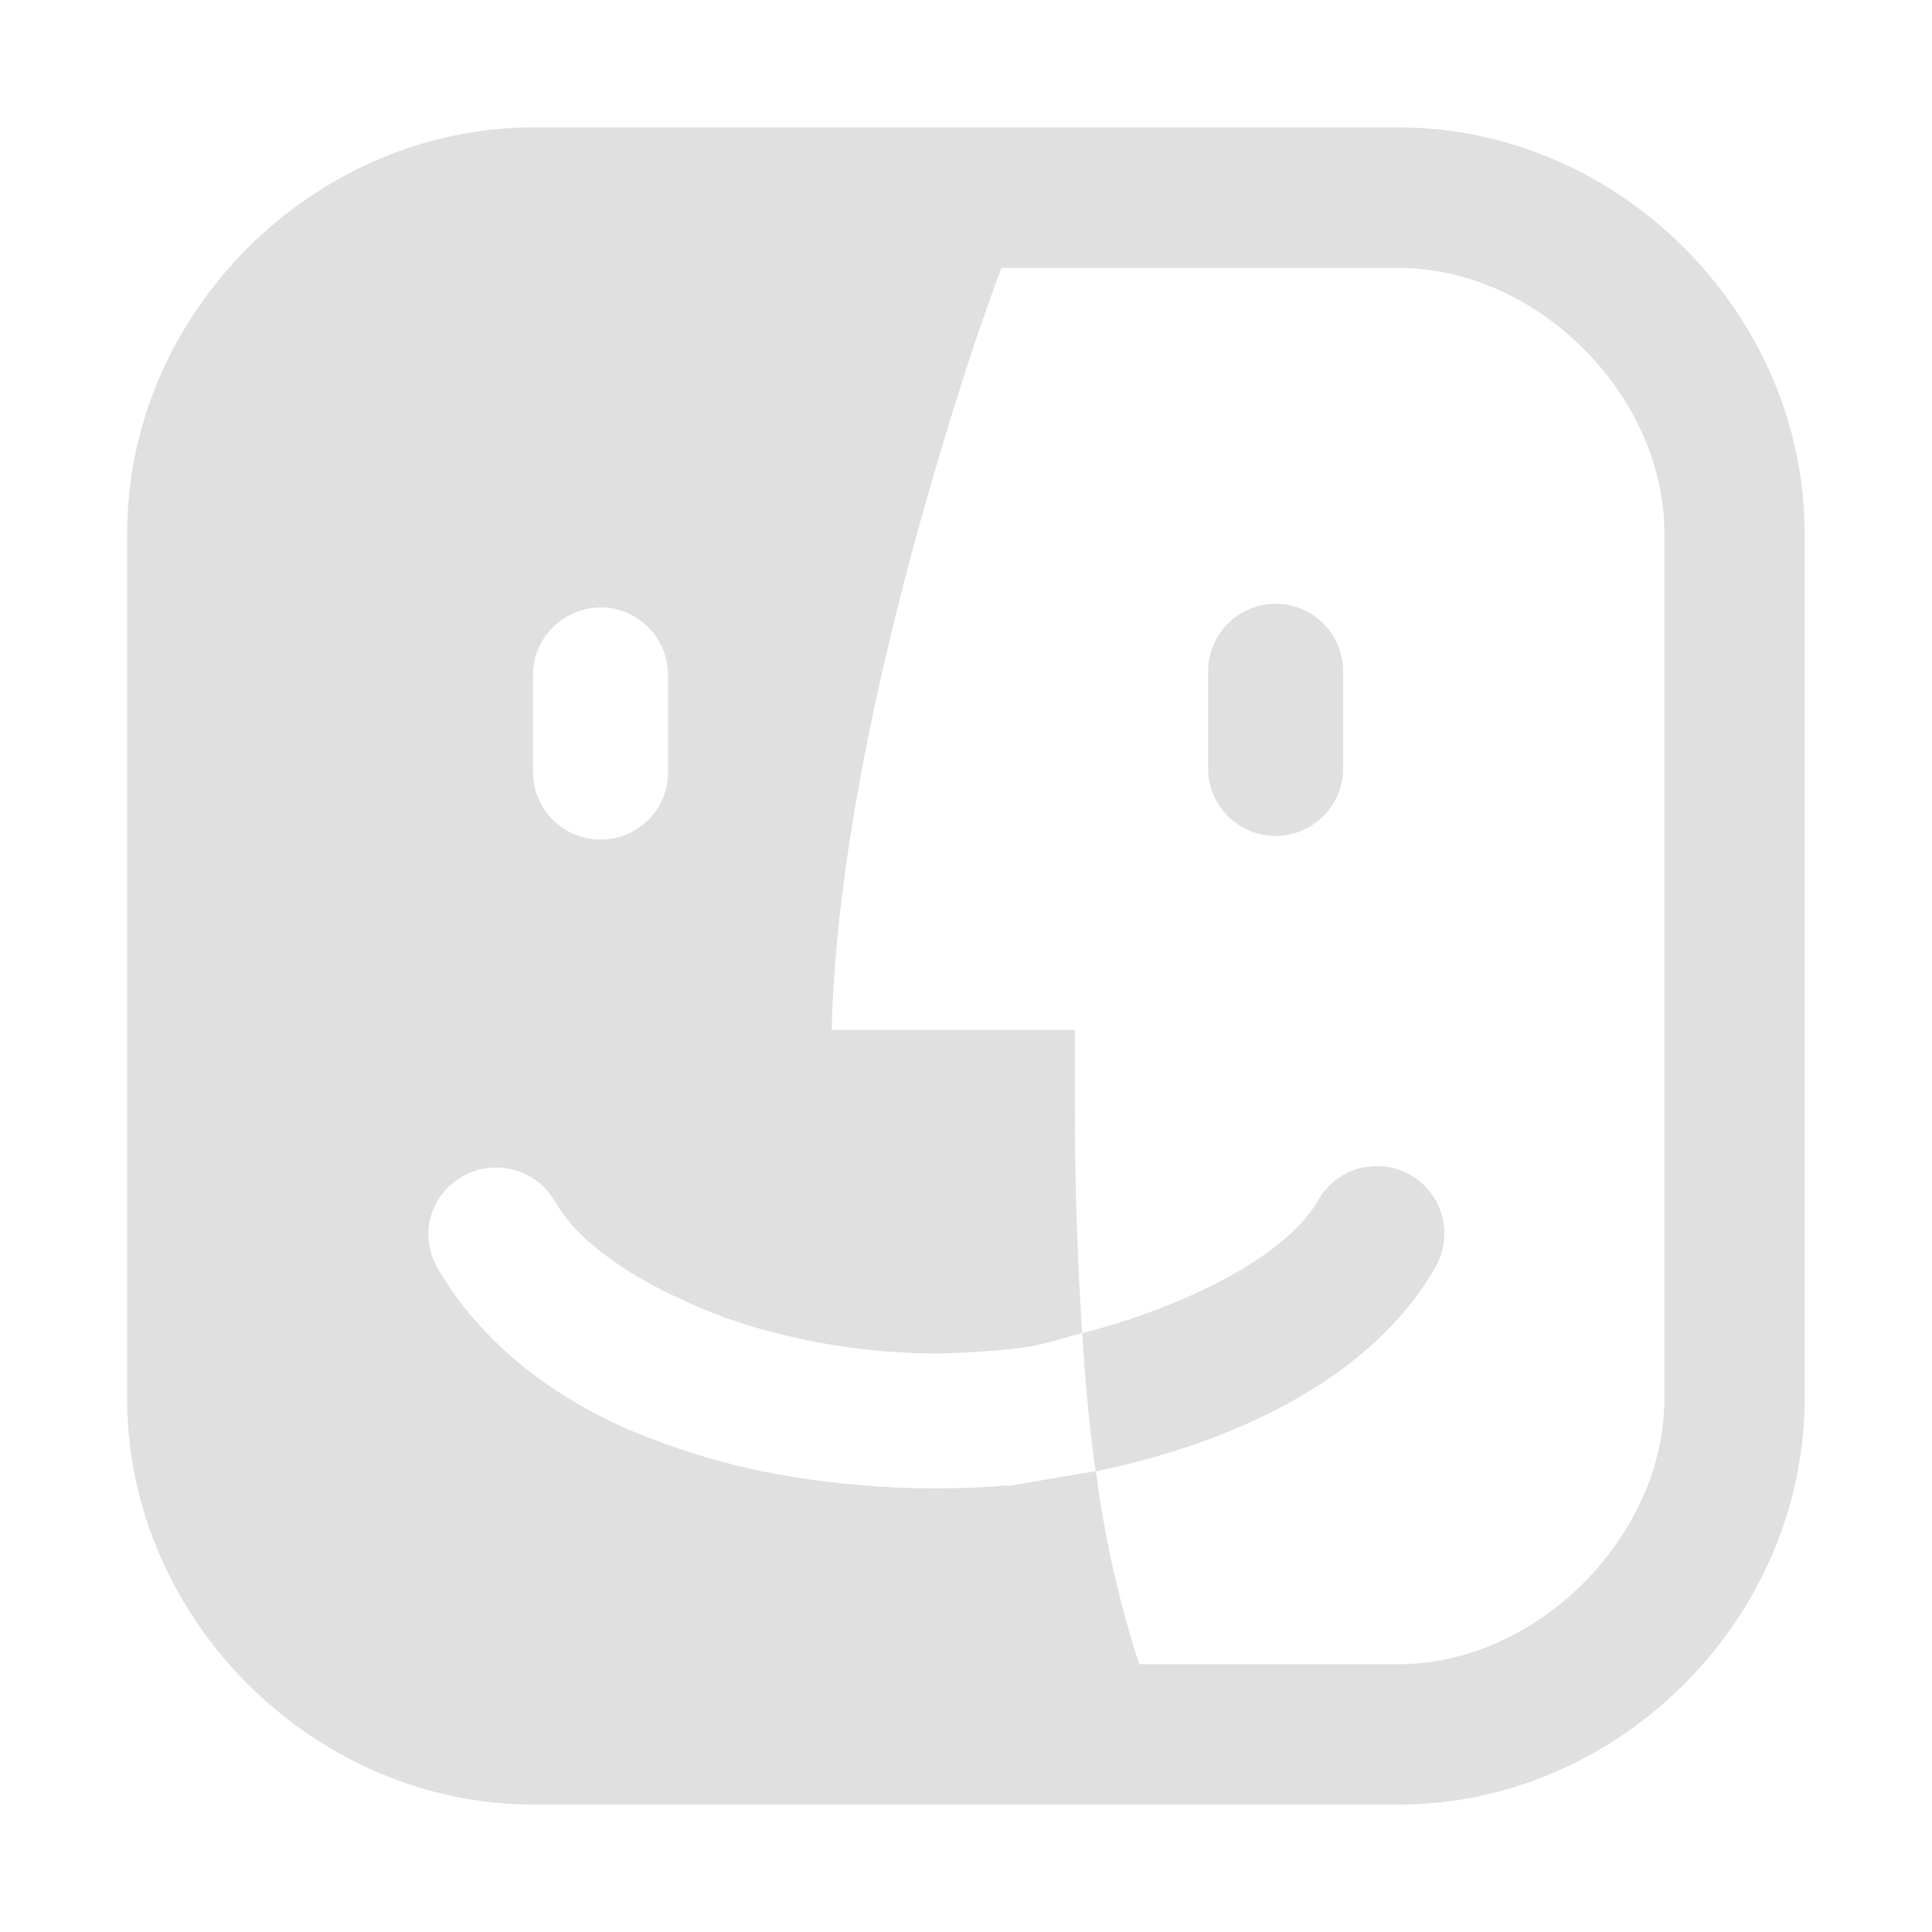
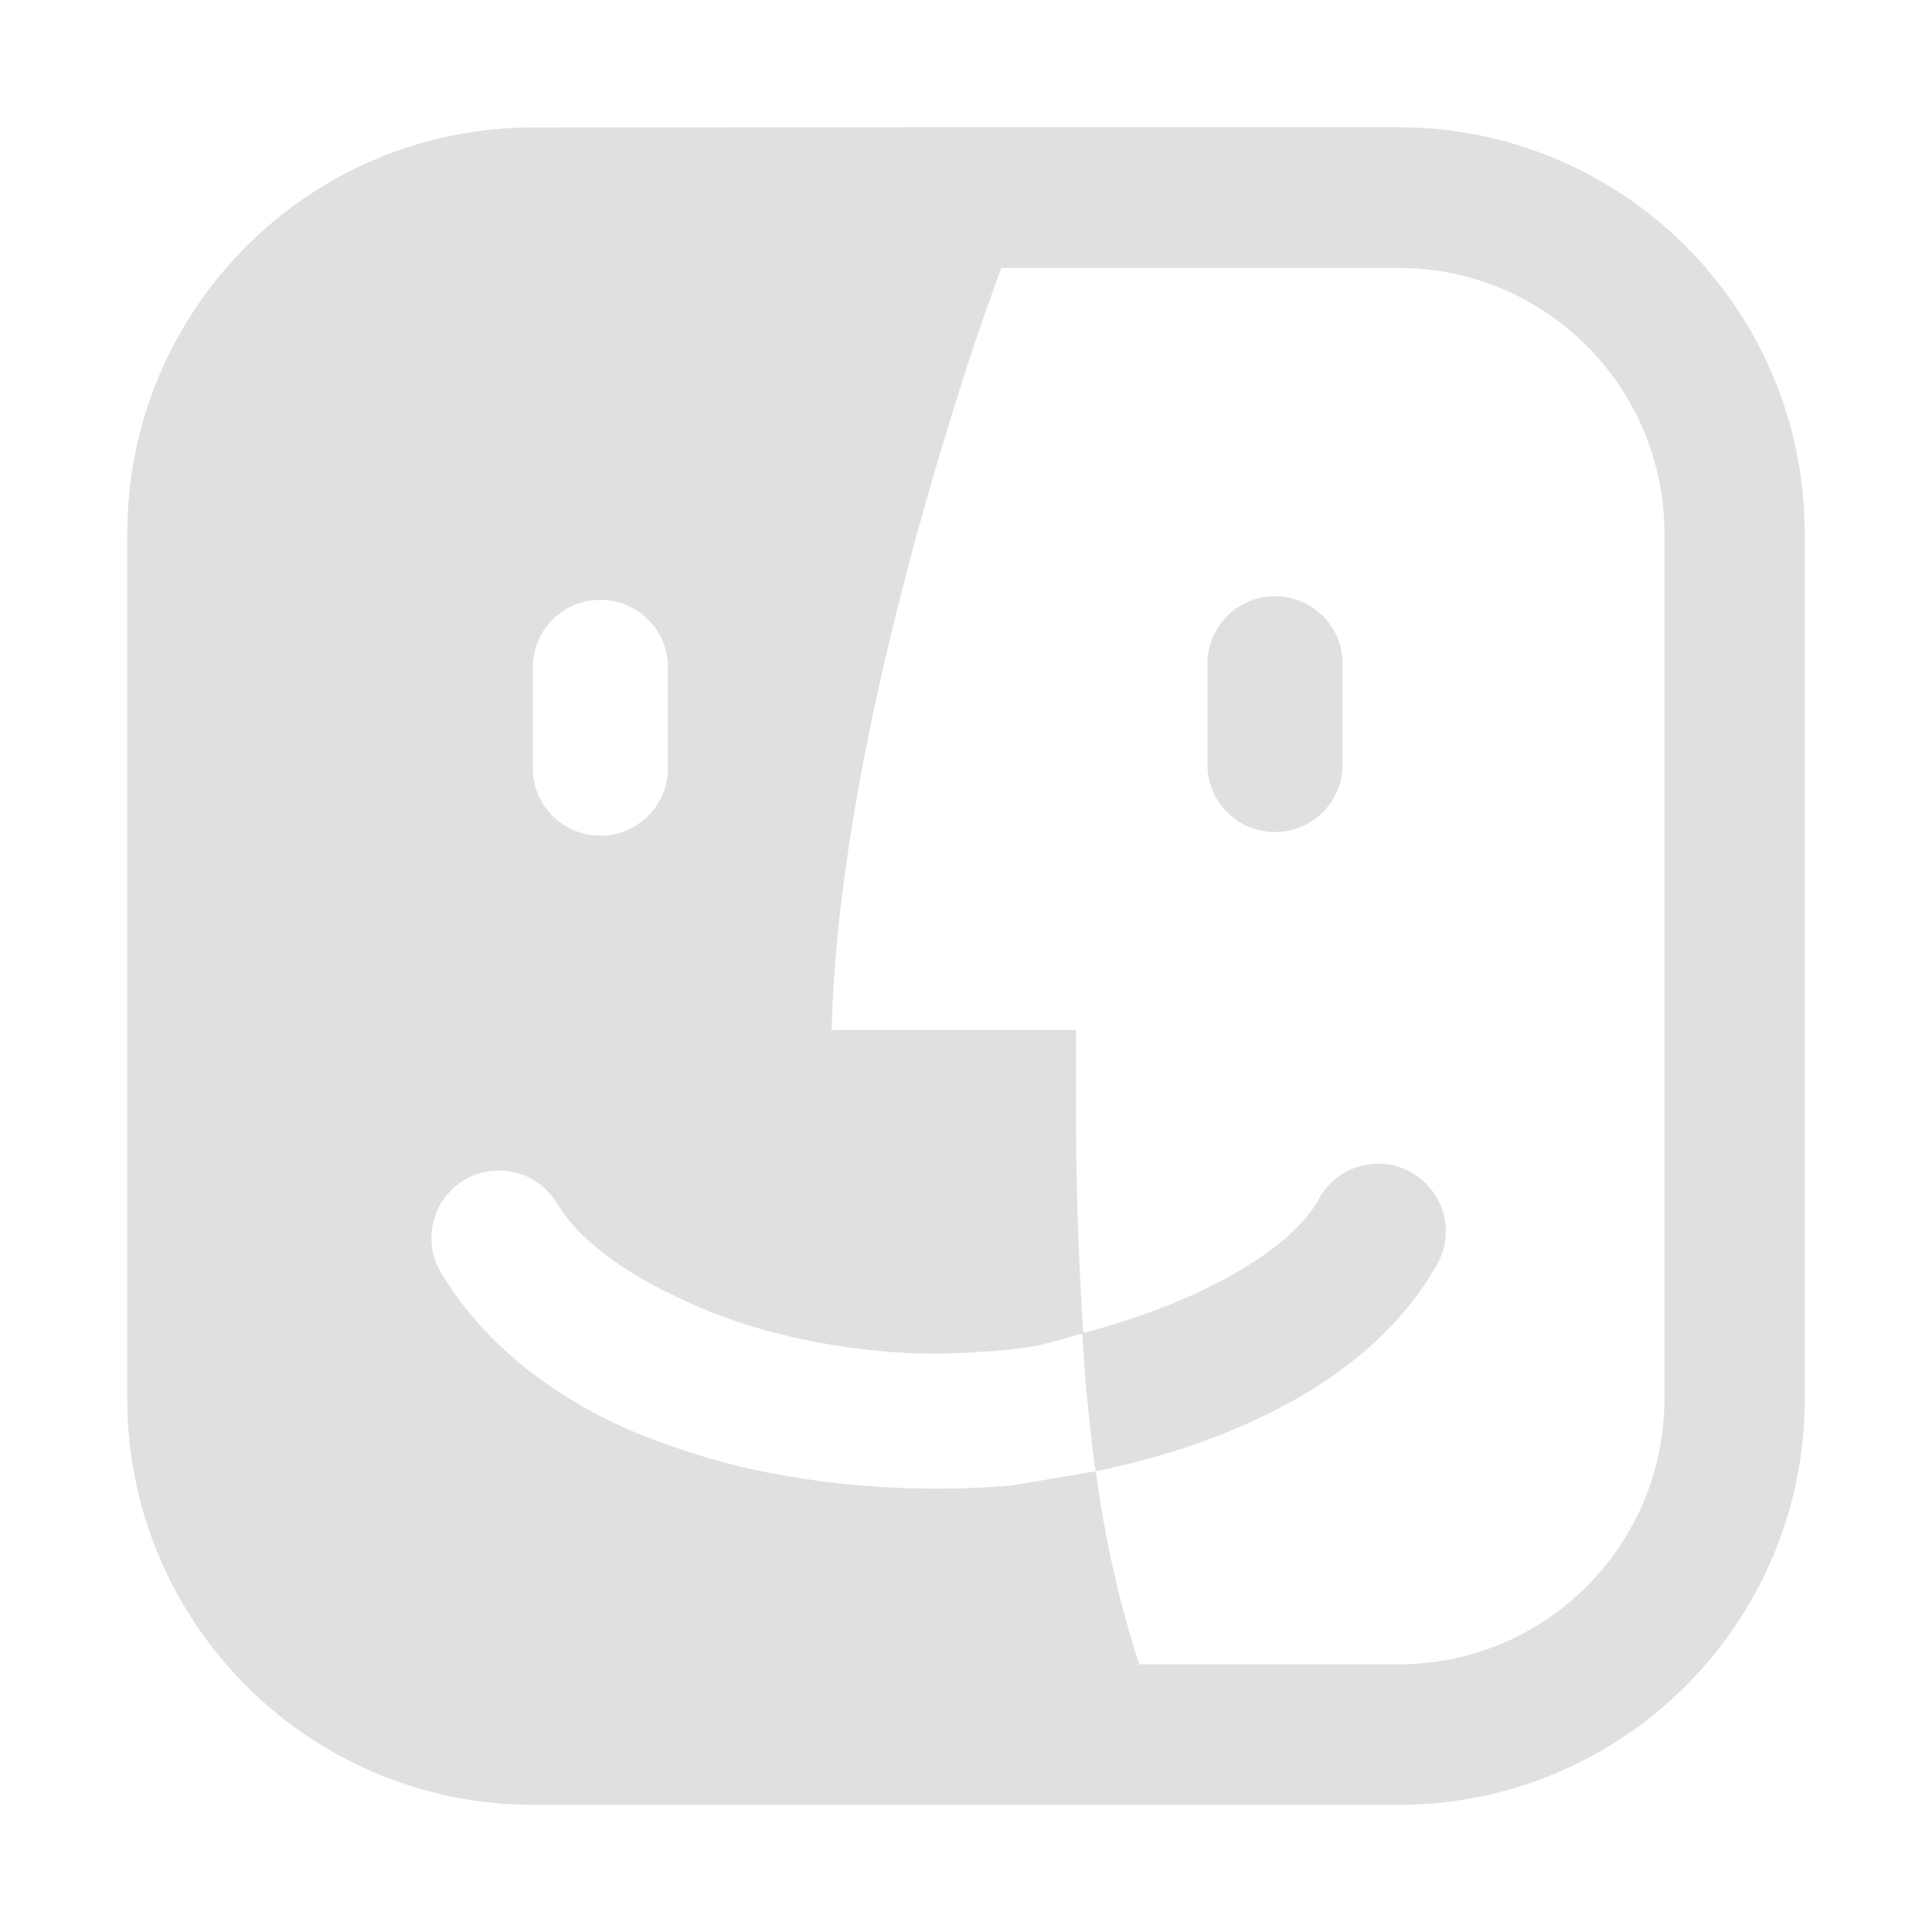
<svg xmlns="http://www.w3.org/2000/svg" height="16" width="16" xml:space="preserve">
-   <path style="color:#000;fill:#e0e0e0;fill-opacity:1;stroke-width:.932;-inkscape-stroke:none" d="M4.418 1.055c-1.82 0-3.365 1.537-3.365 3.363v7.164c0 1.829 1.548 3.363 3.365 3.363h7.164c1.828 0 3.363-1.544 3.363-3.363V4.418c0-1.822-1.537-3.363-3.363-3.363H7.729Zm3.875 1.164h3.291c1.149 0 2.2 1.053 2.2 2.199v7.164c0 1.14-1.052 2.2-2.2 2.2h-2.15a8.884 8.884 0 0 1-.358-1.598c-.135.02-.487.082-.693.117a3.947 3.947 0 0 1-.049.004l-.008-.002a7.345 7.345 0 0 1-1.205-.004 7.114 7.114 0 0 1-.926-.139 6.057 6.057 0 0 1-.867-.271 3.843 3.843 0 0 1-.988-.566 3.214 3.214 0 0 1-.397-.378 2.8 2.8 0 0 1-.318-.441.558.558 0 0 1-.059-.424.564.564 0 0 1 .881-.299.56.56 0 0 1 .145.164c.083.138.188.26.312.362.096.082.2.158.307.224.12.075.243.142.371.201.285.139.583.247.89.319a5.35 5.35 0 0 0 1.282.158c.065 0 .129-.005.184-.006.056 0 .102-.005.148-.008l.096-.006c.114-.009.228-.02.31-.032.083-.013.11-.021.143-.028.099-.022.204-.058.327-.089a28.438 28.438 0 0 1-.06-1.929V8.53H6.887c.048-1.963.746-4.357 1.181-5.677.1-.293.184-.527.225-.633ZM4.973 5.03h.002a.562.562 0 0 1 .558.559v.805a.556.556 0 0 1-.558.558.56.56 0 0 1-.397-.162.565.565 0 0 1-.164-.396V5.59a.561.561 0 0 1 .559-.559Z" />
-   <path style="color:#000;fill:#e0e0e0;fill-opacity:1;stroke-linecap:round;-inkscape-stroke:none" d="M26.117 11.467c.008.11.014.225.022.328.022.283.052.565.088.846l.012.053c1.238-.252 2.448-.829 3.011-1.803a.6.6 0 1 0-1.039-.6c-.28.486-1.161.936-2.094 1.176z" transform="translate(-15.37 .357) scale(.93168)" />
-   <g style="fill:#e0e0e0;fill-opacity:1;stroke:none;stroke-opacity:1">
-     <path style="color:#000;fill:#e0e0e0;fill-opacity:1;stroke:none;stroke-width:1.2;stroke-linecap:round;stroke-opacity:1;-inkscape-stroke:none" d="M27.836 5.585v.862" transform="translate(-15.37 .357) scale(.93168)" />
-     <path style="color:#000;fill:#e0e0e0;fill-opacity:1;stroke:none;stroke-linecap:round;stroke-opacity:1;-inkscape-stroke:none" d="M27.836 4.984a.6.6 0 0 0-.6.6v.863a.6.6 0 0 0 .6.6.6.6 0 0 0 .6-.6v-.863a.6.6 0 0 0-.6-.6Z" transform="translate(-15.37 .357) scale(.93168)" />
-   </g>
+   <path fill="#e0e0e0" d="M4.418 1.055a3.364 3.364 0 0 0-3.364 3.364v7.164a3.364 3.364 0 0 0 3.364 3.364h7.164a3.364 3.364 0 0 0 3.364-3.364V4.418a3.364 3.364 0 0 0-3.364-3.364H7.729Zm3.875 1.164h3.291a2.2 2.2 0 0 1 2.2 2.2v7.164a2.2 2.2 0 0 1-2.2 2.2h-2.15a8.884 8.884 0 0 1-.358-1.598c-.135.02-.487.082-.693.117a7.345 7.345 0 0 1-1.254 0 7.114 7.114 0 0 1-.926-.139 6.057 6.057 0 0 1-.867-.271 3.843 3.843 0 0 1-.988-.566 3.214 3.214 0 0 1-.397-.378 2.8 2.8 0 0 1-.318-.441.56.56 0 0 1 .968-.56c.083.138.188.26.312.362.096.082.2.158.307.224.12.075.243.142.371.201.285.139.583.247.89.319a5.35 5.35 0 0 0 1.282.158c.065 0 .129-.005.184-.006.056 0 .102-.005.148-.008l.096-.006c.114-.009.228-.02.31-.032.083-.013.11-.021.143-.028.099-.022.204-.058.327-.089a28.438 28.438 0 0 1-.06-1.929V8.53H6.887c.048-1.963.746-4.357 1.181-5.677.1-.293.184-.527.225-.633ZM5.531 6.394a.56.56 0 0 1-1.118 0v-.9a.56.56 0 0 1 1.118 0Zm3.432 4.646.02.306c.02.264.049.527.082.788l.011.05c1.154-.235 2.281-.773 2.806-1.68a.56.56 0 1 0-.968-.56c-.261.454-1.082.873-1.951 1.097zM10 6.364a.56.56 0 0 0 1.118 0v-.9a.56.56 0 0 0-1.118 0z" />
</svg>
